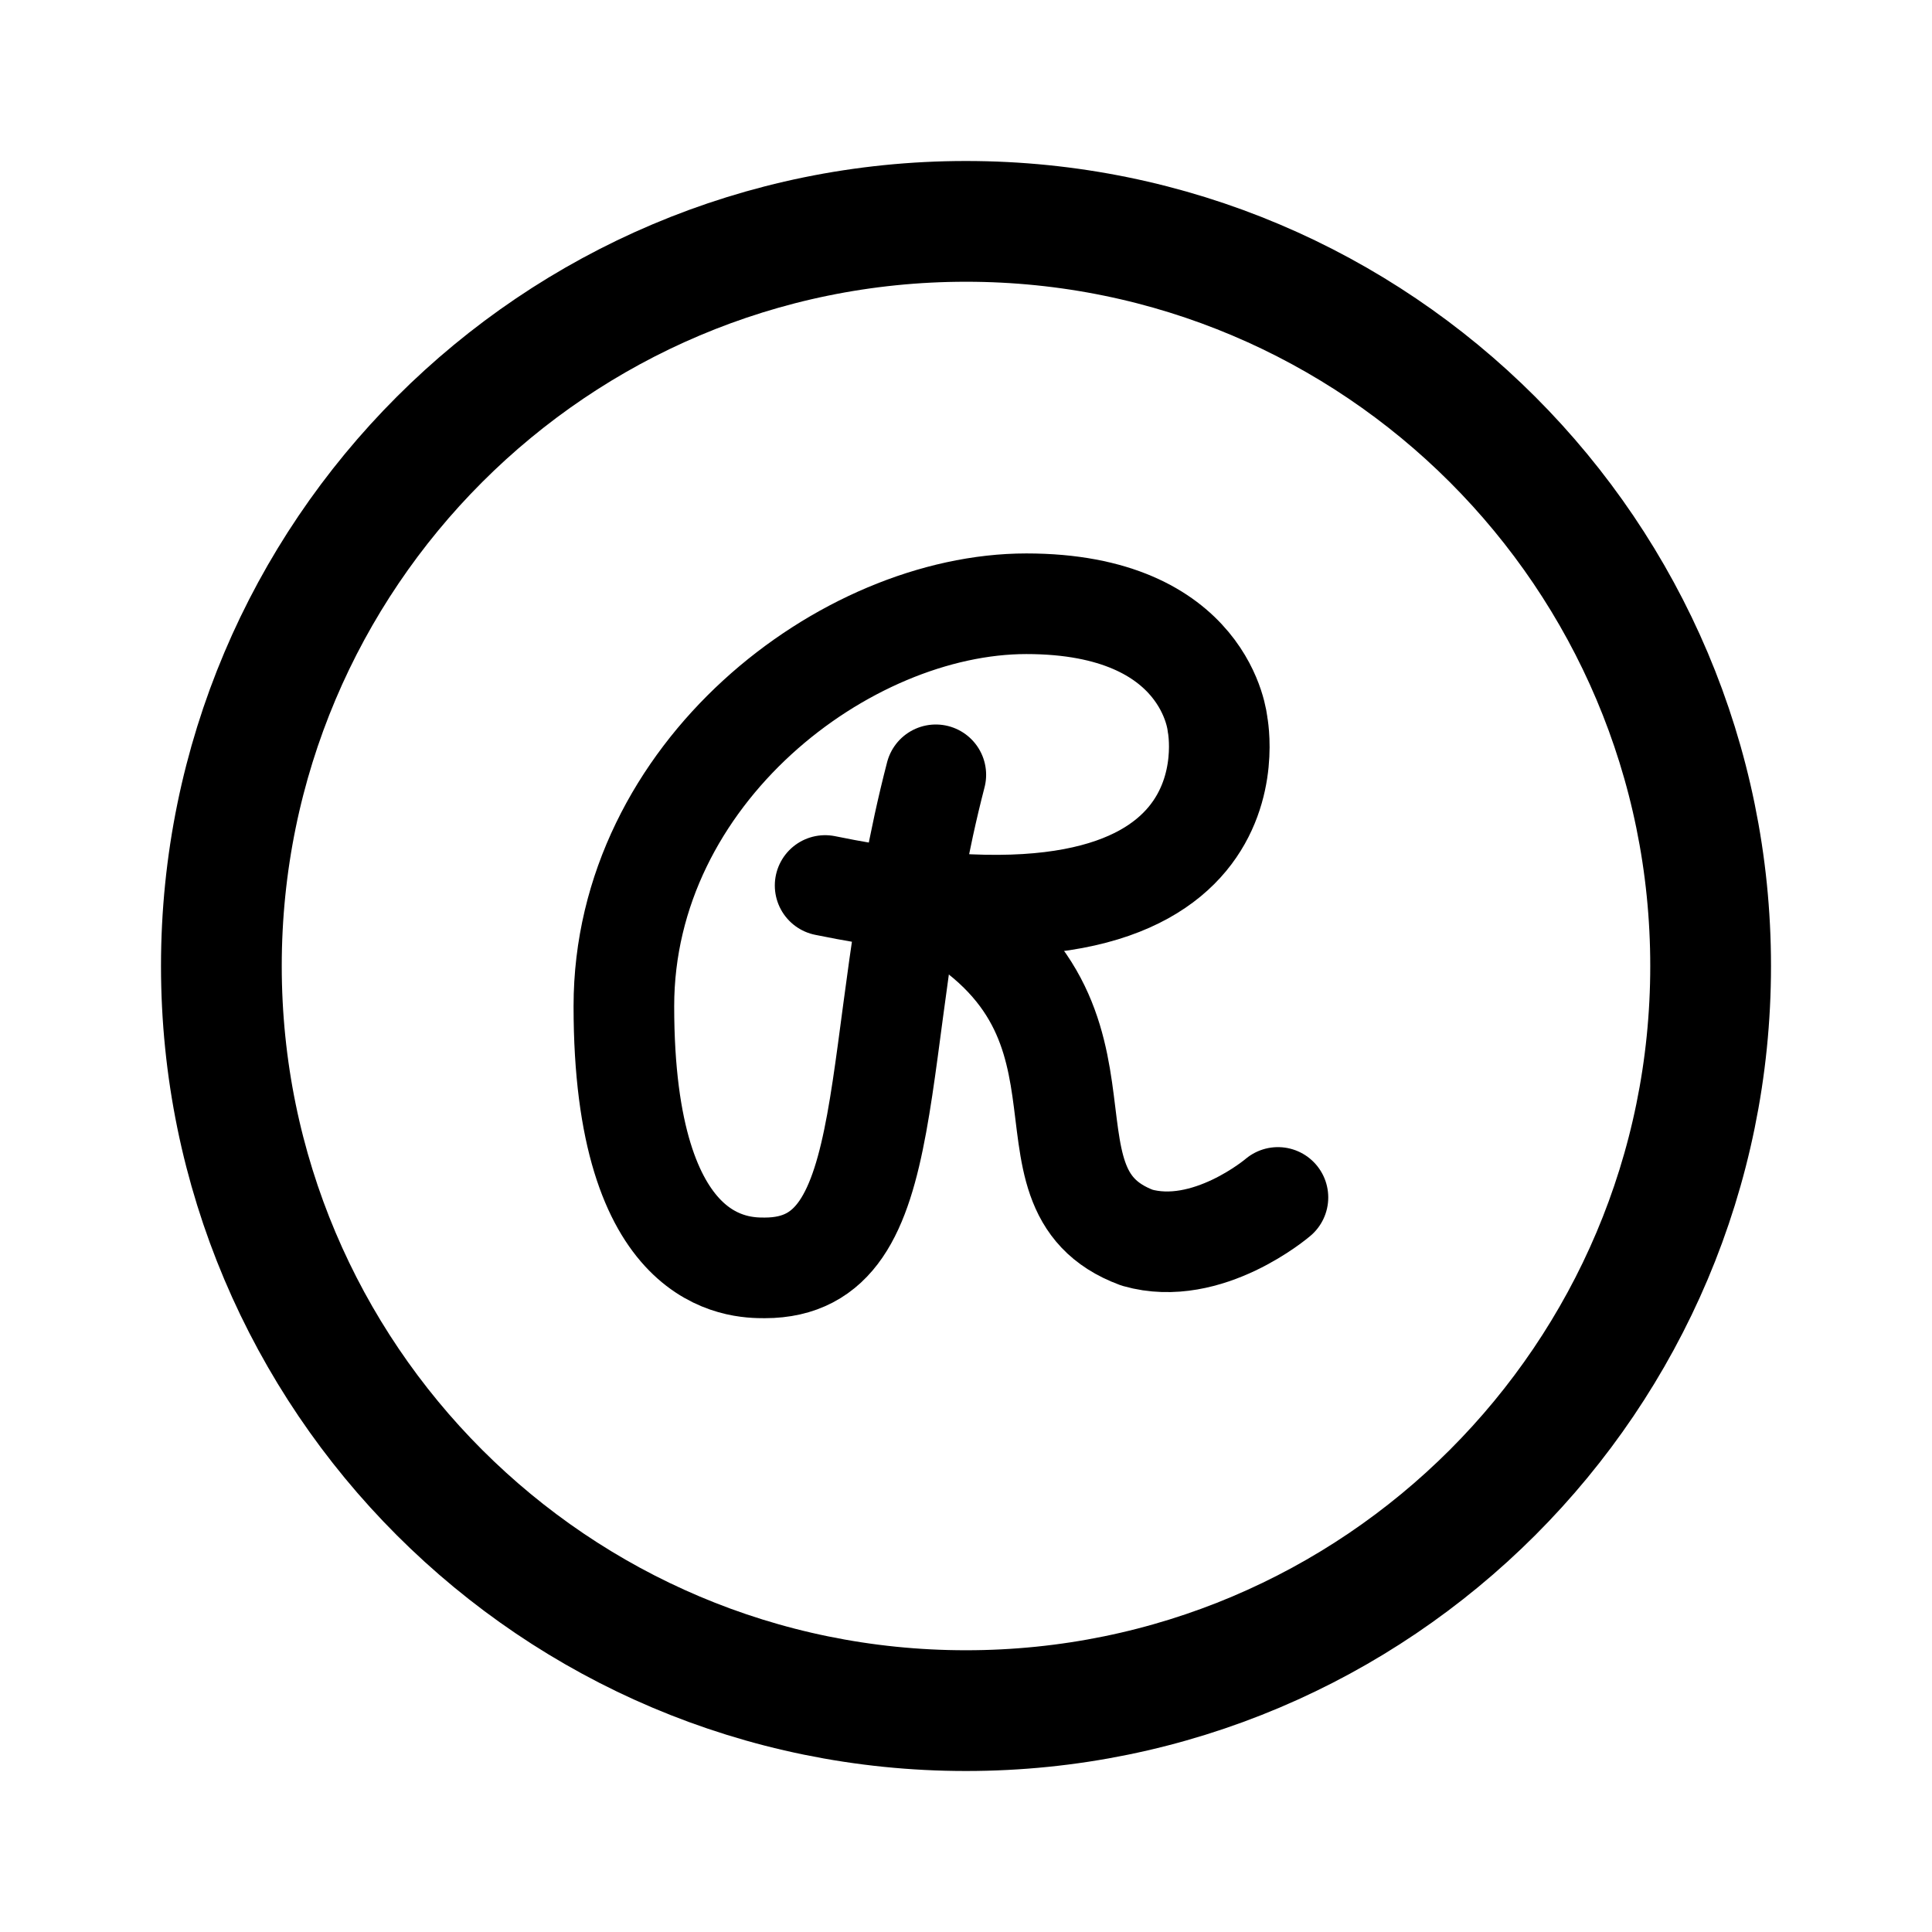
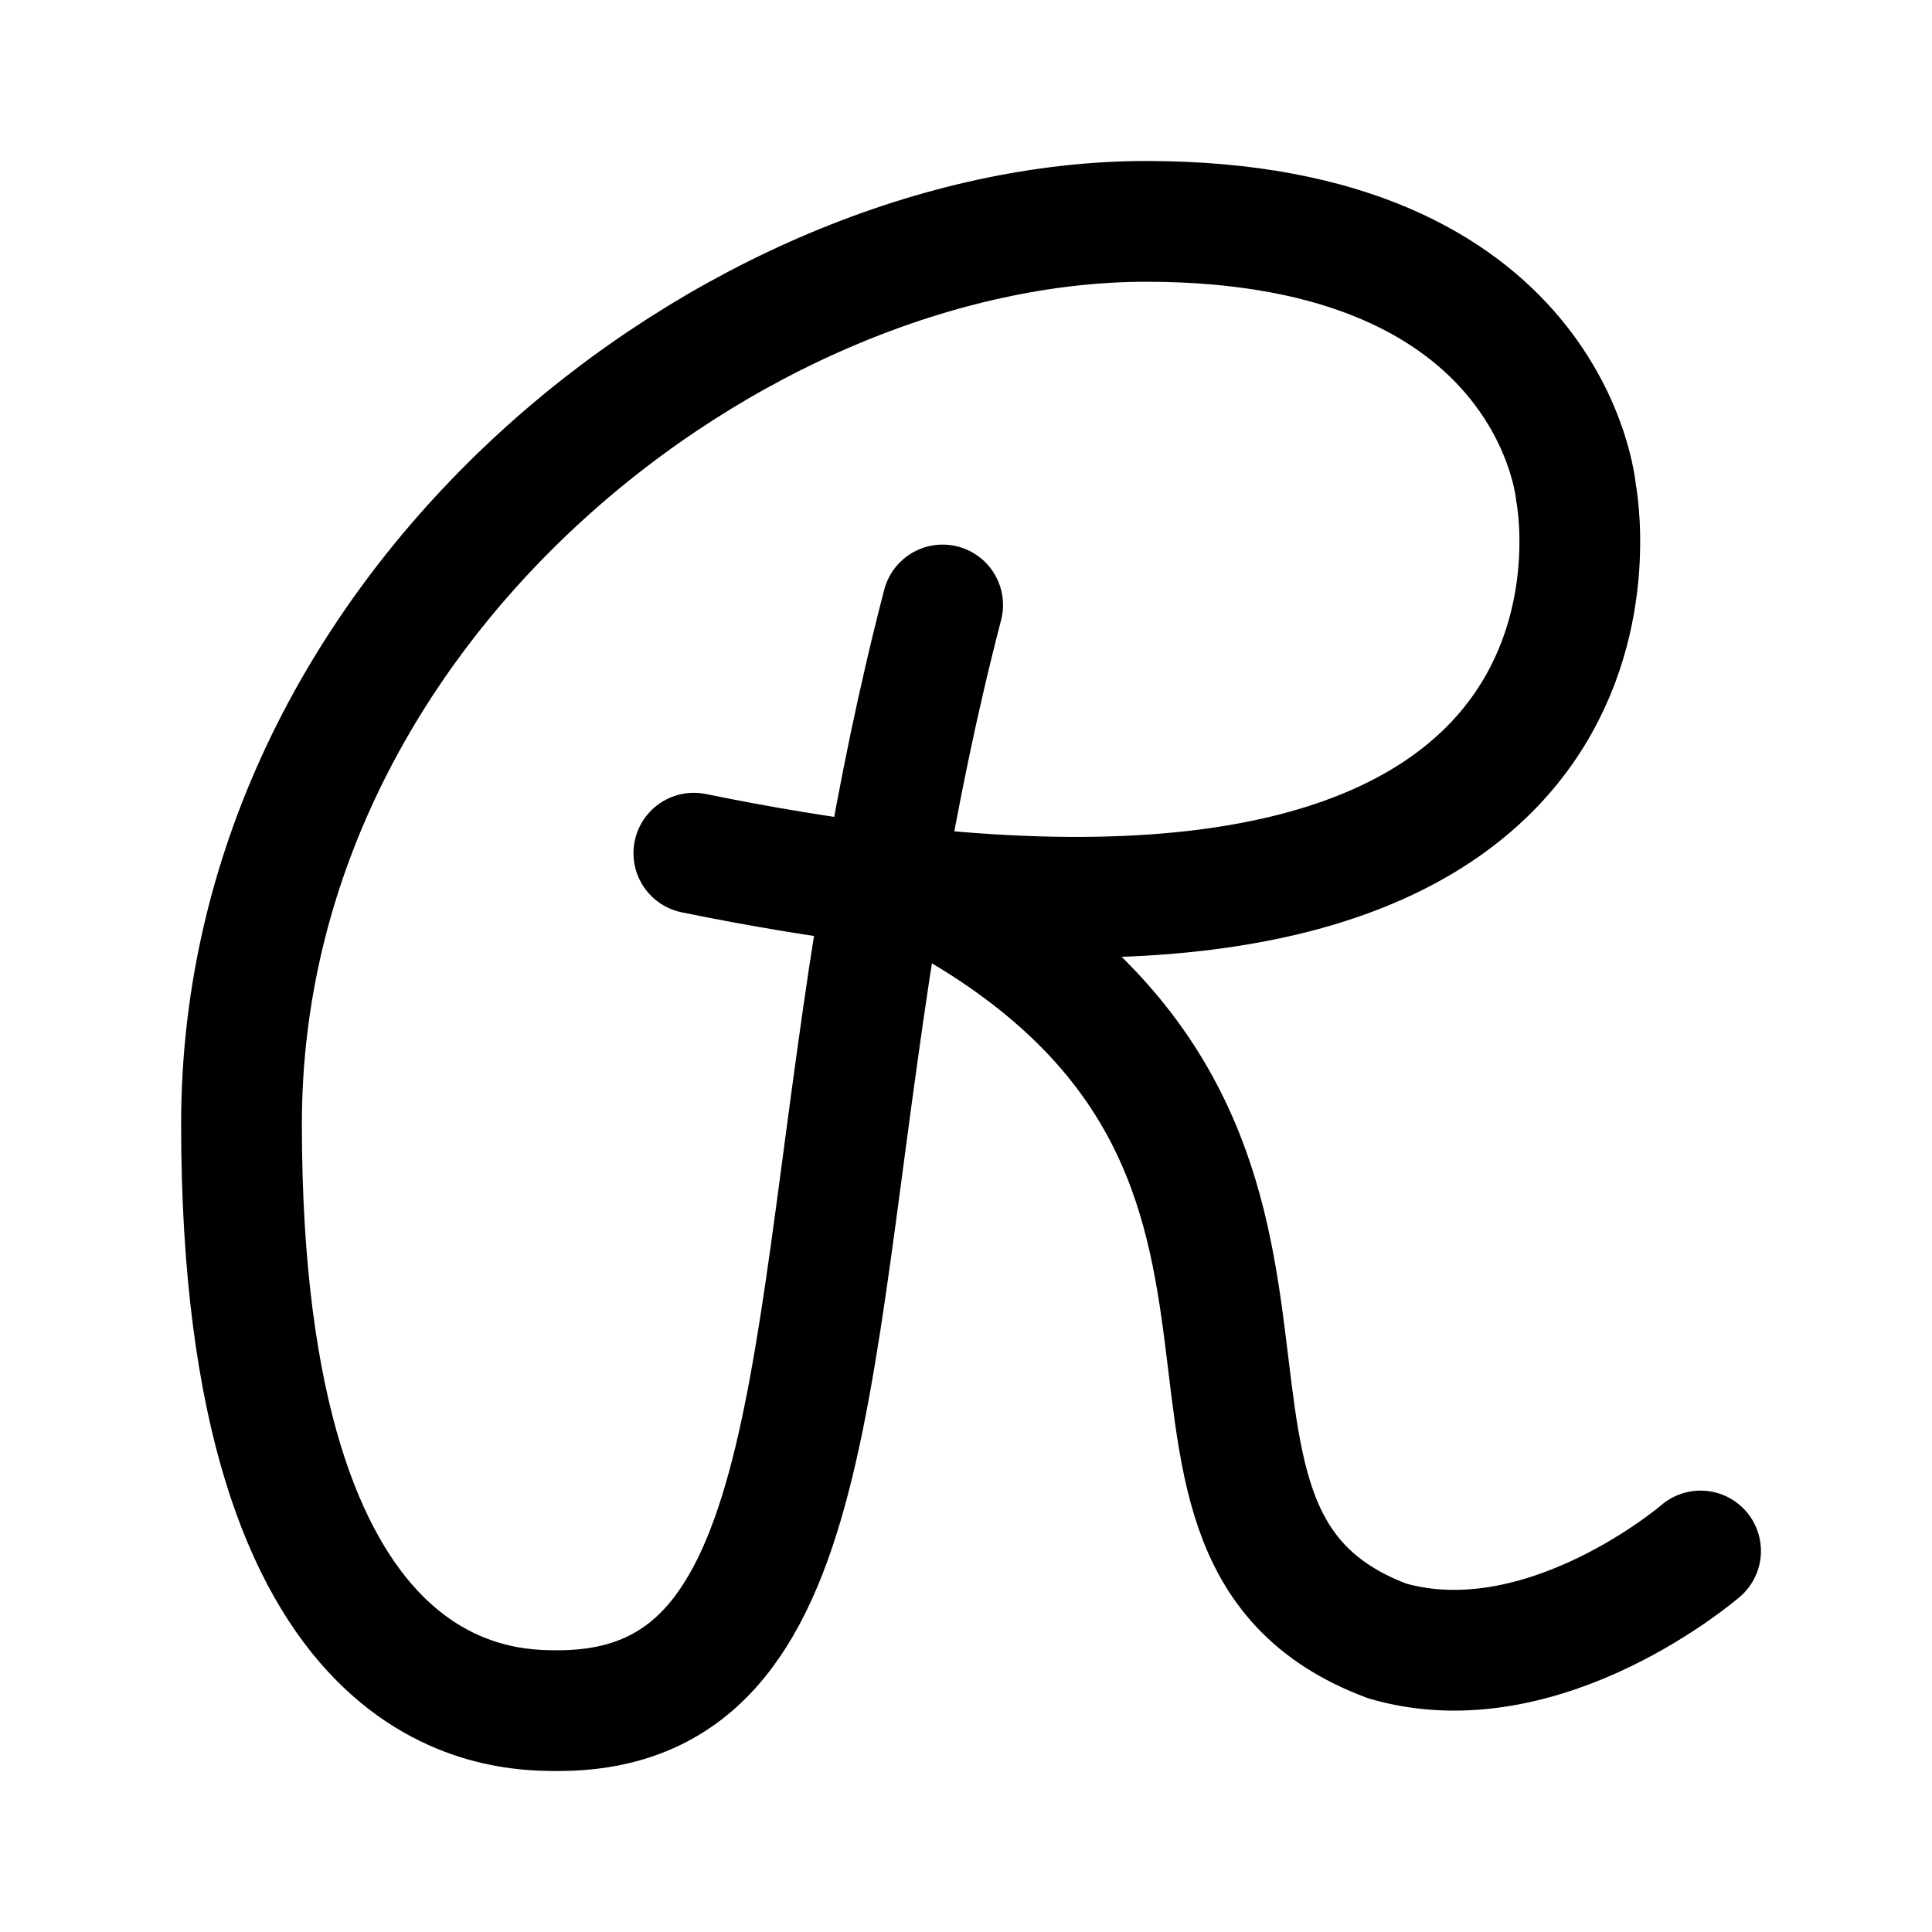
- <svg xmlns="http://www.w3.org/2000/svg" width="192" height="192" fill="none" stroke="#000" stroke-linecap="round" stroke-linejoin="round" stroke-width="10" viewBox="0 0 192 192">
-   <path d="M93 77c-7 27-3 49-17 49-2.5 0-14 0-14-26 0-23.196 22-40 40-40s19 12 19 12 5 25-39 16" />
-   <path d="M91 89c23 11 8.5 29 22 34 7 2 14-4 14-4" />
-   <circle cx="96" cy="96" r="74" stroke-width="12" />
+ <svg xmlns="http://www.w3.org/2000/svg" width="192" height="192" viewBox="0 0 192 192" fill="none">
+   <path d="M93.679 60.121c-2.493 9.595-4.366 18.908-5.877 27.788m0 0C79.778 135.064 81.95 170 55.468 170 49.848 170 24 170 24 111.697 24 59.682 73.45 22 113.908 22c40.459 0 42.707 26.91 42.707 26.91s9.748 48.628-68.813 38.999Zm0 0c-5.79-.71-12.06-1.736-18.848-3.121M89 87c51.111 24.616 18.889 64.897 48.889 76.087 15.555 4.475 31.111-8.952 31.111-8.952" stroke="#000" stroke-width="12" stroke-linecap="round" stroke-linejoin="round" />
</svg>
